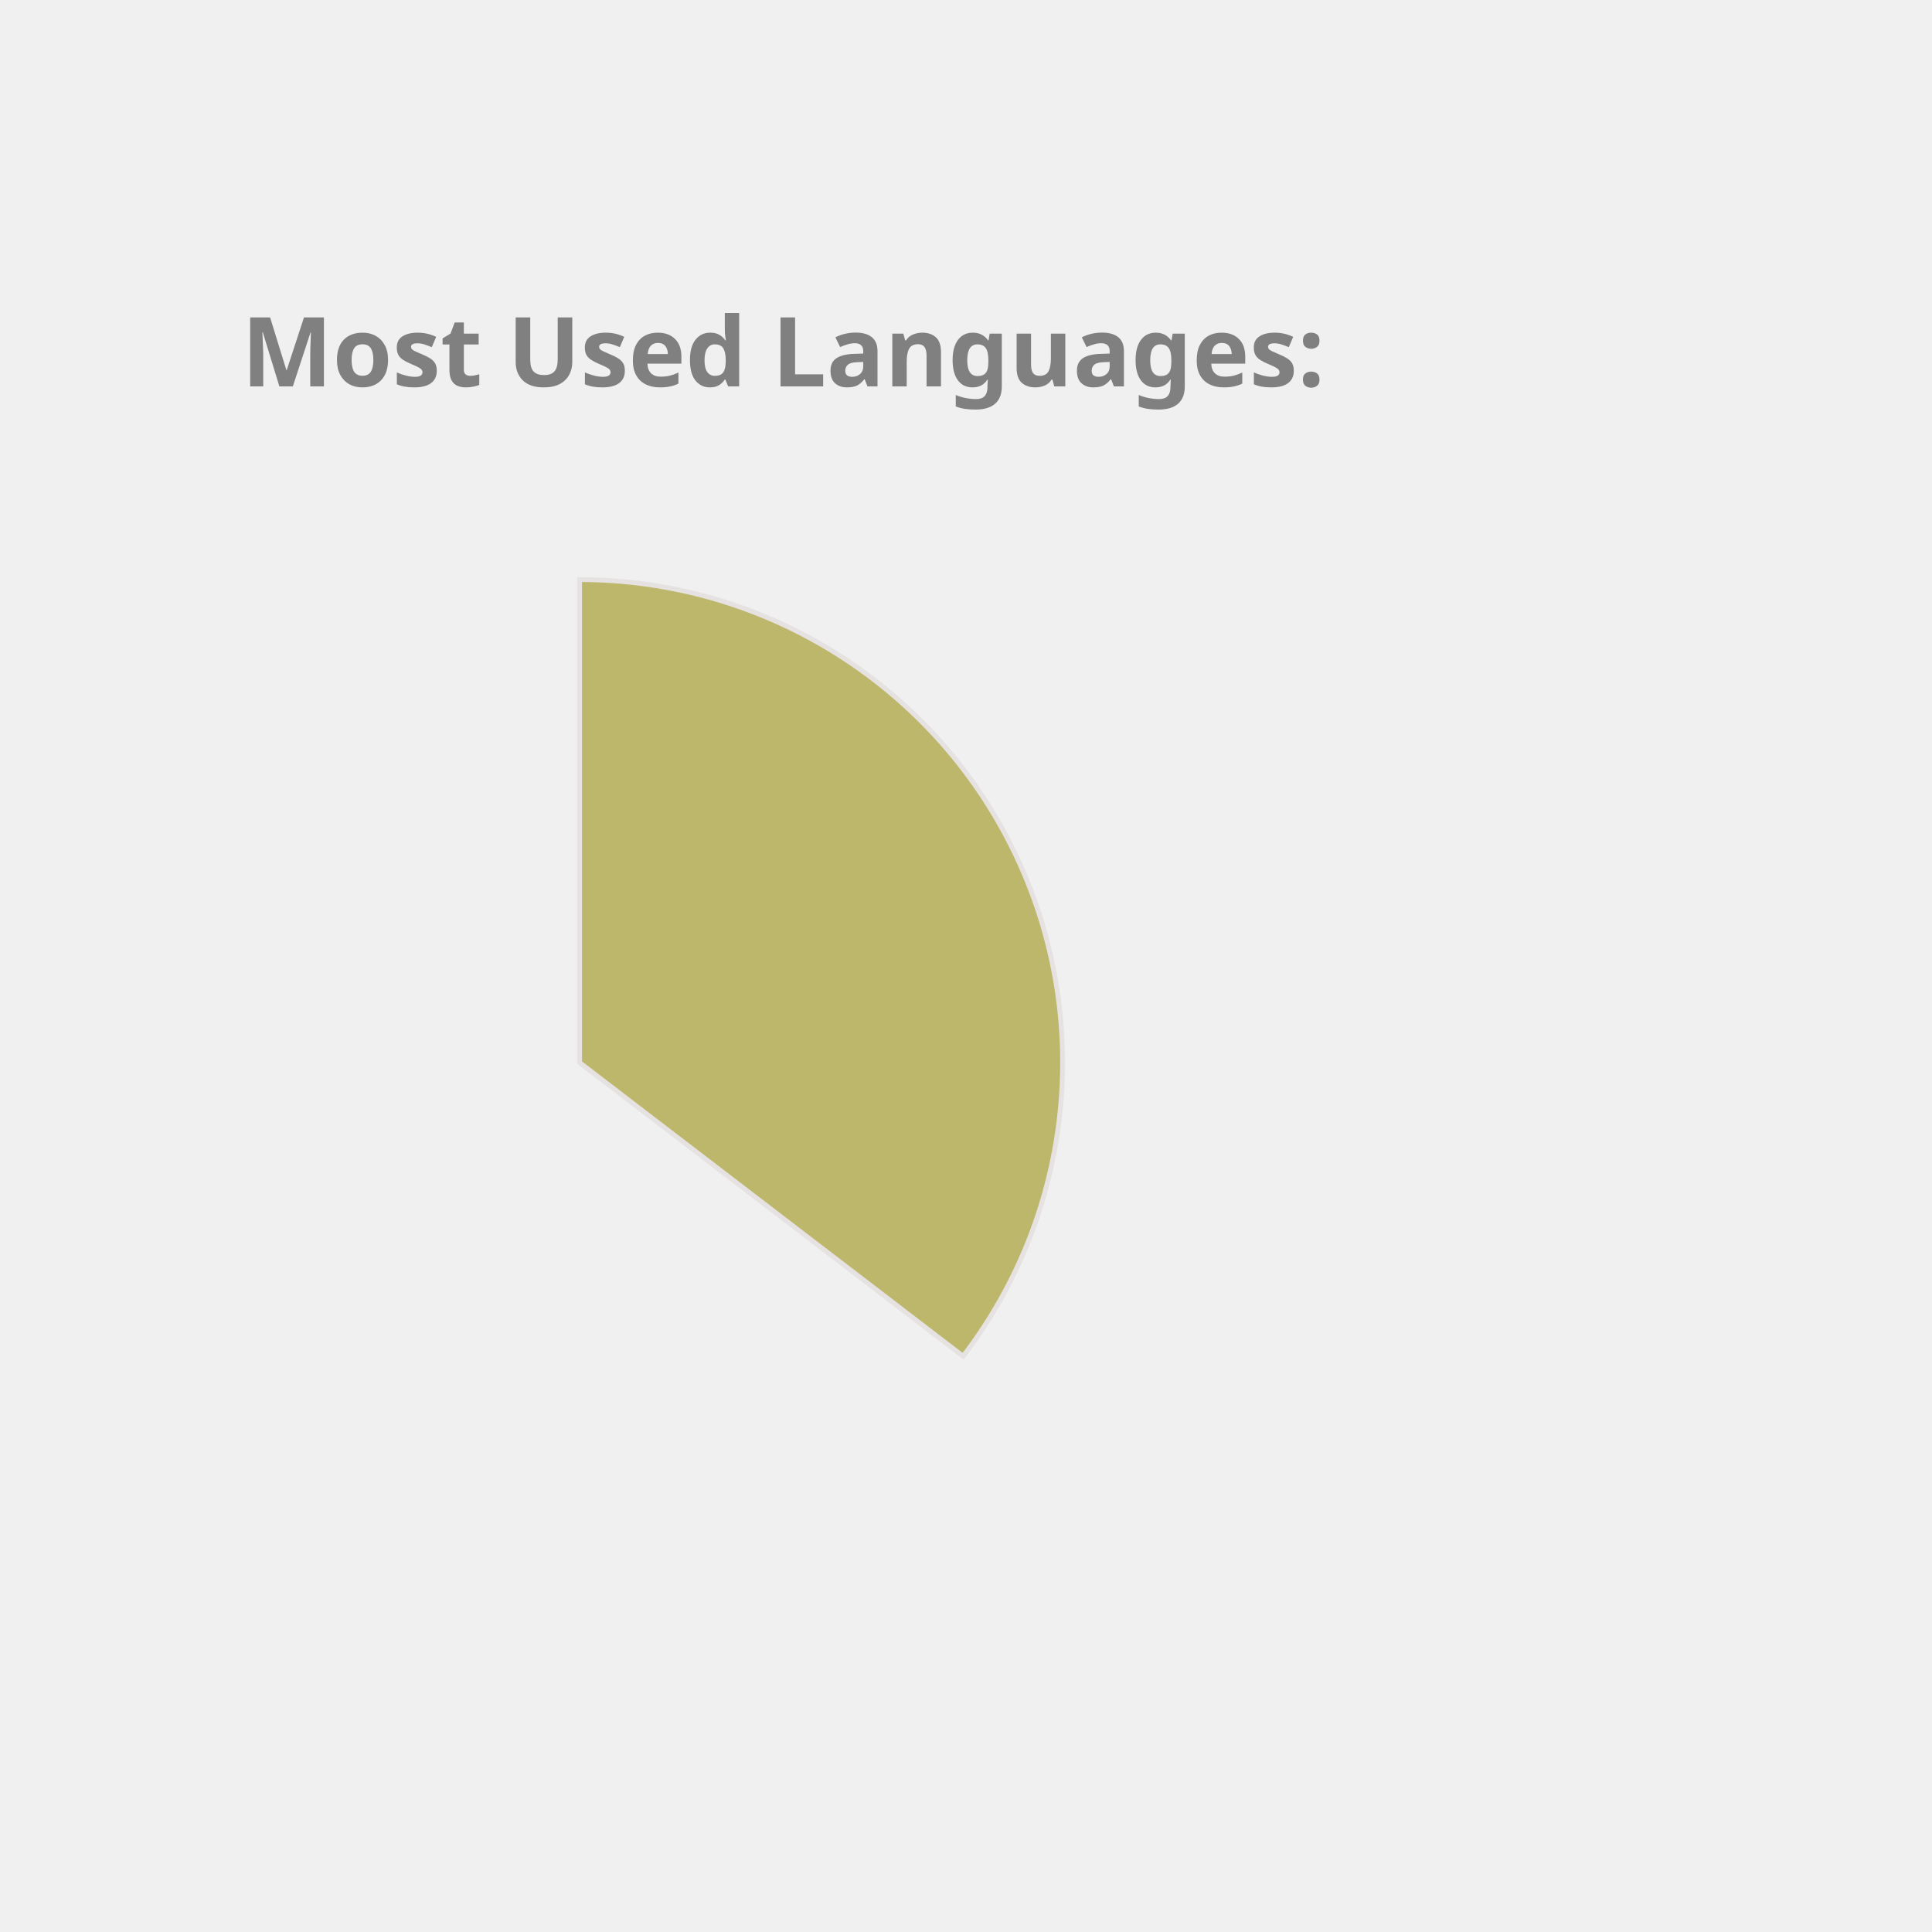
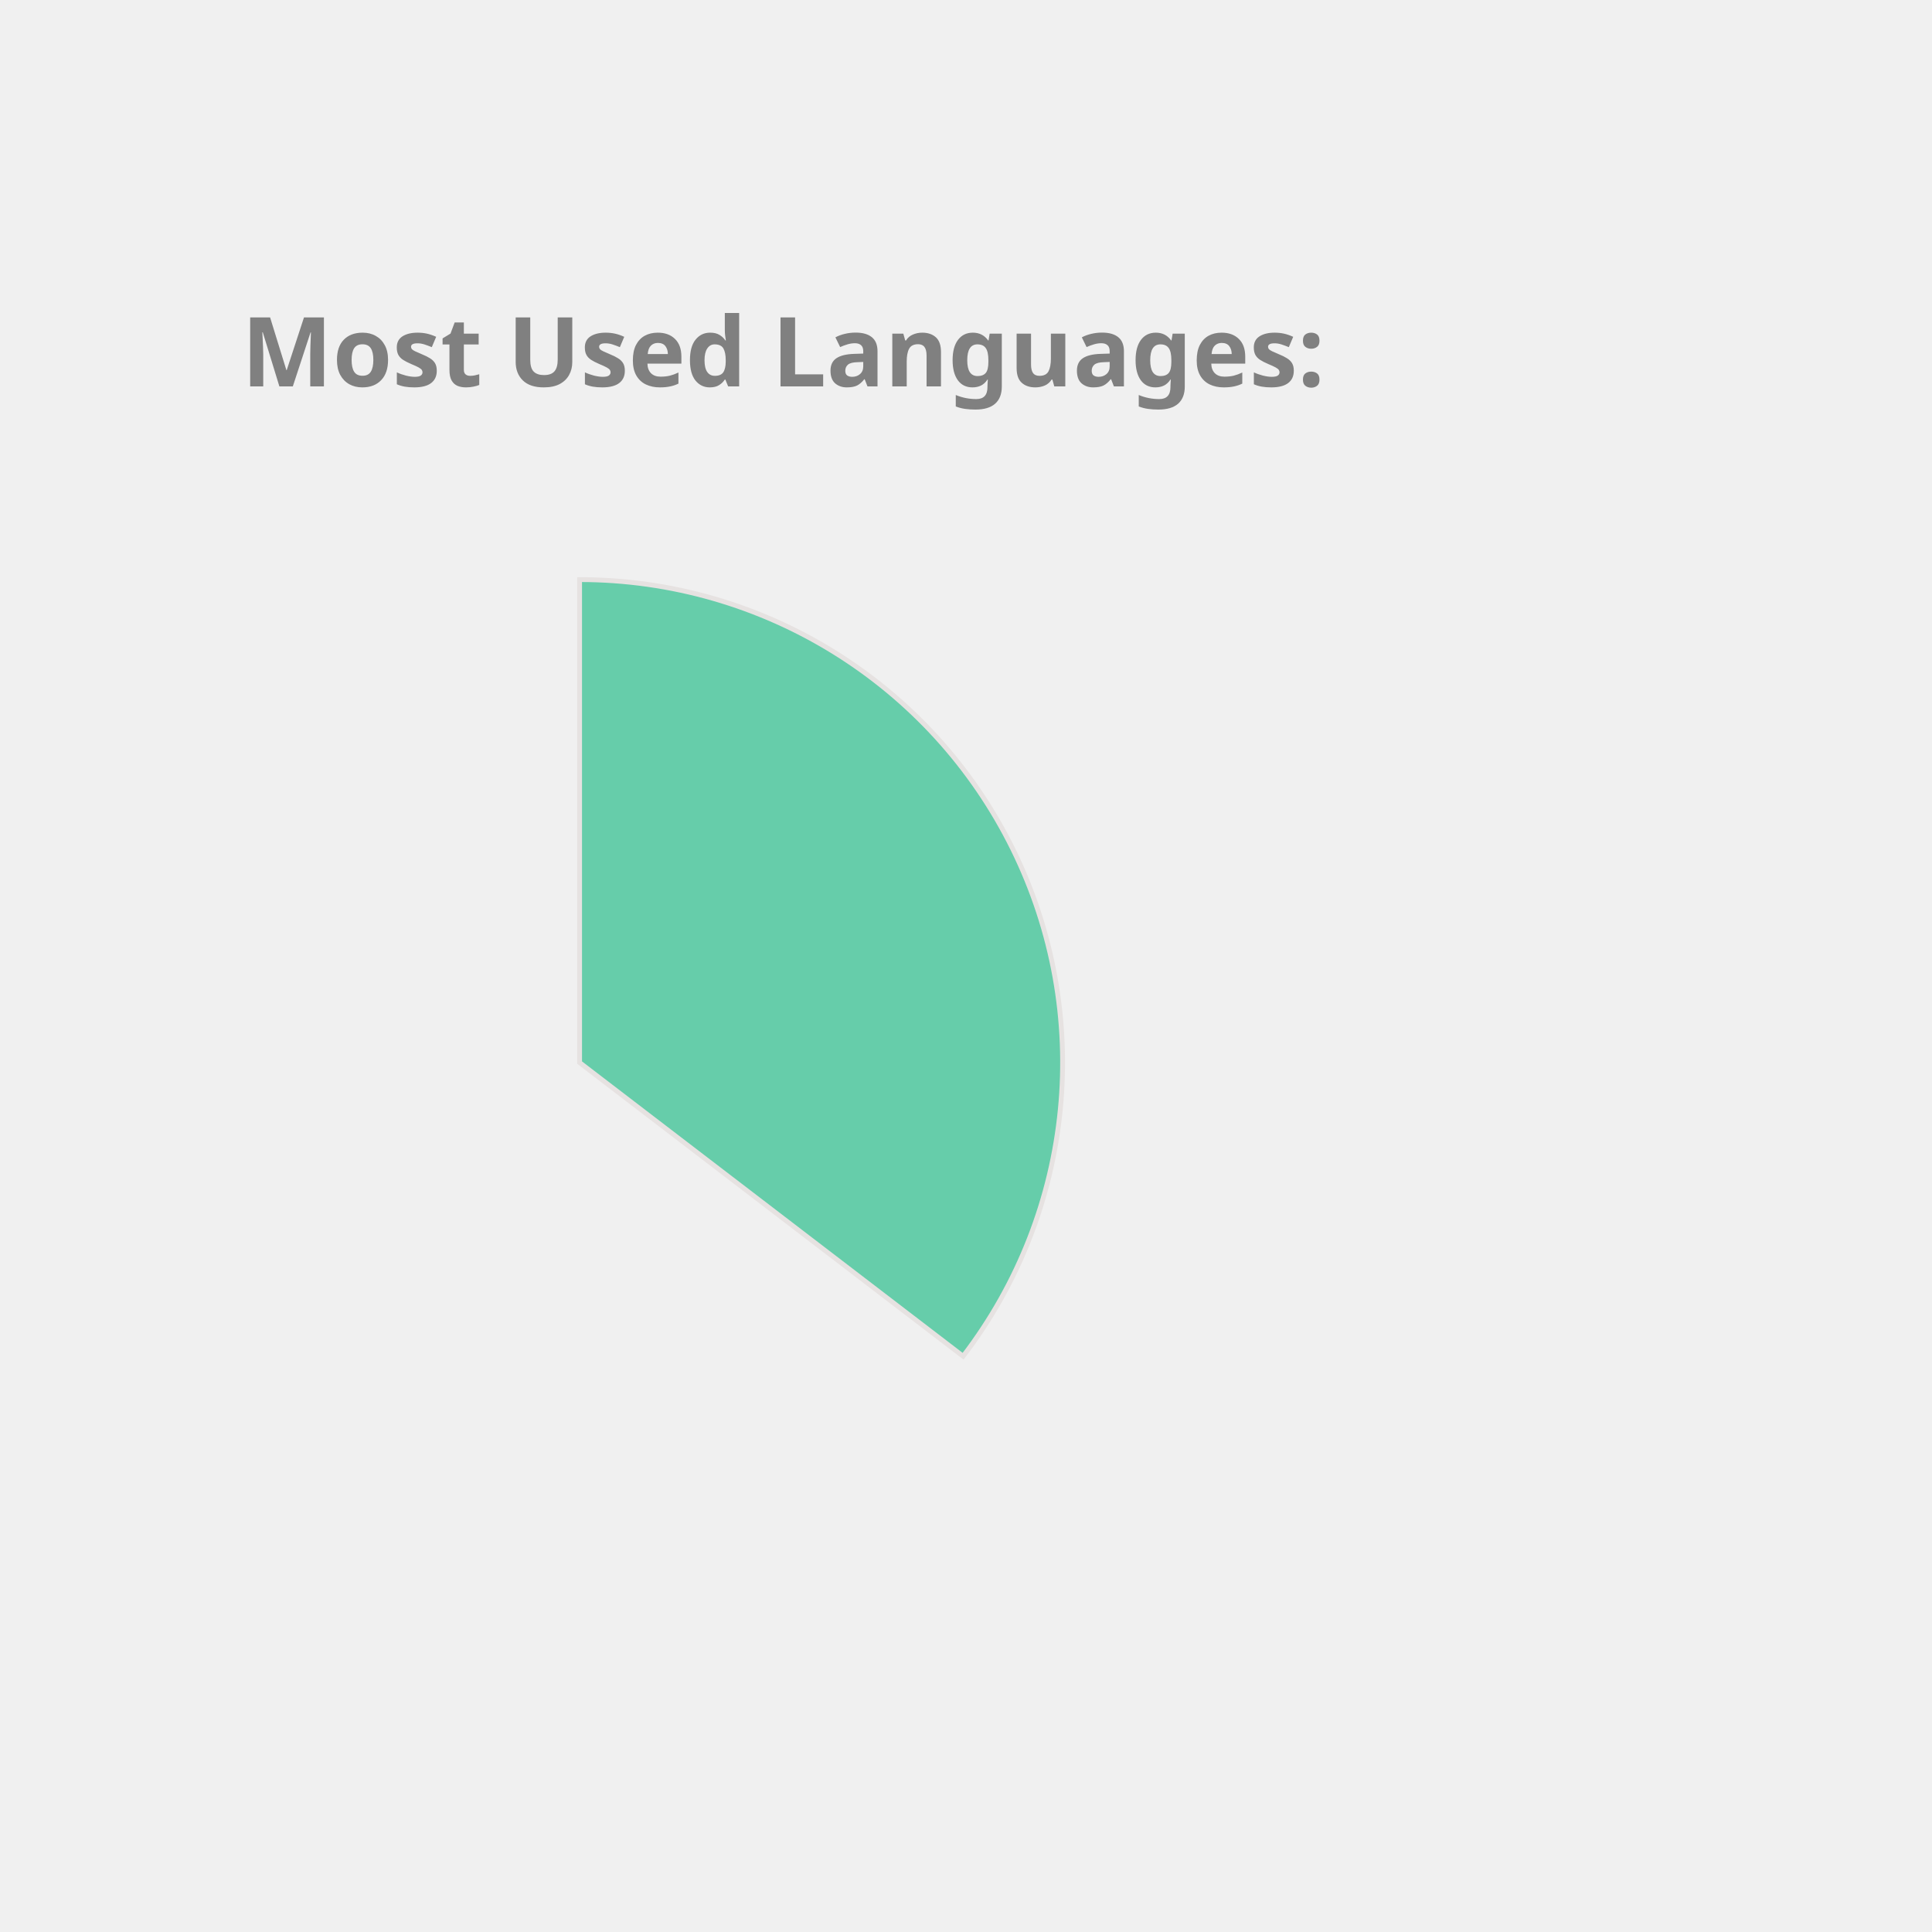
<svg xmlns="http://www.w3.org/2000/svg" height="350px" width="350px" viewBox="0 0 400 400">
  <style> 
        .label {
                font: bold 20px sans-serif;
                color: #404040;
                -webkit-text-stroke: 1px white;
        }

        path {
                stroke: #E6E2E1;
                stroke-width: 1px;
                transform: translate(60px, 100px);
        }

        .path_1 {
                animation: fadeIn 5s linear forwards;
        }

        .path_2 {
                transform: scale(0);
                animation: fadeIn 5s linear forwards 5s;
        }


        
        .path_3 {
                transform: scale(0);
                animation: fadeIn 5s linear forwards 10s;
        }


        .path_4 {
                transform: scale(0);
                animation: fadeIn 5s linear forwards 15s;
        }

        .path_5 {
                transform: scale(0);
                animation: fadeIn 5s linear forwards 20s;
        }

        .path_6 {
                transform: scale(0);
                animation: fadeIn 5s linear forwards 25s;
        }

        .path_7 {
                transform: scale(0);
                animation: fadeIn 5s linear forwards 30s;
        }

        .path_8 {
                transform: scale(0);
                animation: fadeIn 5s linear forwards 35s;
        }

        .path_9 {
                transform: scale(0);
                animation: fadeIn 5s linear forwards 40s;
        }

        .path_10 {
                transform: scale(0);
                animation: fadeIn 5s linear forwards 45s;
        }

        @keyframes fadeIn {
                0% {                        
                        transform: translate(250px, 300px) rotate(0deg) scale(0);
                        
                }
                50% {
                        transform: translate(150px, 220px) rotate(180deg) scale(0.5);
                        
                }
                
                100% {
                        transform: translate(60px, 120px) rotate(360deg) scale(1);
                        
                }
        }
        .txt_1 {
                opacity: 0;
                animation: txtShow 5s linear forwards 0s;
        }

        .txt_2 {
                opacity: 0;
                animation: txtShow 5s linear forwards 5s;
        }

        .txt_3 {
                opacity: 0;
                animation: txtShow 5s linear forwards 10s;
        }

        .txt_4 {
                opacity: 0;
                animation: txtShow 5s linear forwards 15s;
        }

        .txt_5 {
                opacity: 0;
                animation: txtShow 5s linear forwards 20s;
        }

        .txt_6 {
                opacity: 0;
                animation: txtShow 5s linear forwards 25s;
        }

        .txt_7 {
                opacity: 0;
                animation: txtShow 5s linear forwards 30s;
        }

        .txt_8 {
                opacity: 0;
                animation: txtShow 5s linear forwards 35s;
        }

        .txt_9 {
                opacity: 0;
                animation: txtShow 5s linear forwards 40s;
        }

        .txt_10 {
                opacity: 0;
                animation: txtShow 5s linear forwards 45s;
        }

        @keyframes txtShow {
                0% {                        
                        opacity: 0;
                        transform: translate(0px, 0px) scale(0);
                }
                100% {
                        opacity: 1;
                        transform: translate(0px, 0px) scale(1);
                        
                }
        }
</style>
-   <path class="path_1" d="M 60,120 L 60,20 A 100,100 0 0 1 139.399,180.793 Z" fill="DarkKhaki" stroke="#fff" stroke-width="2" />
-   <text class="txt_1" x="260" y="150" fill="DarkKhaki" stroke="DarkKhaki" stroke-width="1">Java</text>
-   <path class="path_2" d="M 60,120 L 139.399,180.793 A 100,100 0 0 1 -26.707,169.819 Z" fill="Coral" stroke="#fff" stroke-width="2" />
-   <text class="txt_2" x="260" y="170" fill="Coral" stroke="Coral" stroke-width="1">TypeScript</text>
-   <path class="path_3" d="M 60,120 L -26.707,169.819 A 100,100 0 0 1 -29.664,75.724 Z" fill="MediumTurquoise" stroke="#fff" stroke-width="2" />
-   <text class="txt_3" x="260" y="190" fill="MediumTurquoise" stroke="MediumTurquoise" stroke-width="1">JavaScript</text>
-   <path class="path_4" d="M 60,120 L -29.664,75.724 A 100,100 0 0 1 -11.594,50.183 Z" fill="Gold" stroke="#fff" stroke-width="2" />
-   <text class="txt_4" x="260" y="210" fill="Gold" stroke="Gold" stroke-width="1">HTML</text>
+   <path class="path_1" d="M 60,120 L 60,20 A 100,100 0 0 1 139.399,180.793 Z" fill="MediumAquaMarine" stroke="#fff" stroke-width="2" />
+   <text class="txt_1" x="260" y="150" fill="MediumAquaMarine" stroke="MediumAquaMarine" stroke-width="1">Java</text>
+   <path class="path_2" d="M 60,120 L 139.399,180.793 A 100,100 0 0 1 -26.707,169.819 Z" fill="Orchid" stroke="#fff" stroke-width="2" />
+   <text class="txt_2" x="260" y="170" fill="Orchid" stroke="Orchid" stroke-width="1">TypeScript</text>
+   <path class="path_3" d="M 60,120 L -26.707,169.819 A 100,100 0 0 1 -29.664,75.724 Z" fill="IndianRed" stroke="#fff" stroke-width="2" />
+   <text class="txt_3" x="260" y="190" fill="IndianRed" stroke="IndianRed" stroke-width="1">JavaScript</text>
+   <path class="path_4" d="M 60,120 L -29.664,75.724 A 100,100 0 0 1 -11.594,50.183 Z" fill="MediumTurquoise" stroke="#fff" stroke-width="2" />
+   <text class="txt_4" x="260" y="210" fill="MediumTurquoise" stroke="MediumTurquoise" stroke-width="1">HTML</text>
  <path class="path_5" d="M 60,120 L -11.594,50.183 A 100,100 0 0 1 9.096,33.926 Z" fill="Chocolate" stroke="#fff" stroke-width="2" />
  <text class="txt_5" x="260" y="230" fill="Chocolate" stroke="Chocolate" stroke-width="1">CSS</text>
-   <path class="path_6" d="M 60,120 L 9.096,33.926 A 100,100 0 0 1 32.101,23.971 Z" fill="Orange" stroke="#fff" stroke-width="2" />
-   <text class="txt_6" x="260" y="250" fill="Orange" stroke="Orange" stroke-width="1">Sass</text>
-   <path class="path_7" d="M 60,120 L 32.101,23.971 A 100,100 0 0 1 41.262,21.771 Z" fill="Pink" stroke="#fff" stroke-width="2" />
-   <text class="txt_7" x="260" y="270" fill="Pink" stroke="Pink" stroke-width="1">Python</text>
-   <path class="path_8" d="M 60,120 L 41.262,21.771 A 100,100 0 0 1 49.964,20.505 Z" fill="SteelBlue" stroke="#fff" stroke-width="2" />
-   <text class="txt_8" x="260" y="290" fill="SteelBlue" stroke="SteelBlue" stroke-width="1">Batchfile</text>
-   <path class="path_9" d="M 60,120 L 49.964,20.505 A 100,100 0 0 1 54.348,20.16 Z" fill="Tomato" stroke="#fff" stroke-width="2" />
-   <text class="txt_9" x="260" y="310" fill="Tomato" stroke="Tomato" stroke-width="1">Mustache</text>
-   <path class="path_10" d="M 60,120 L 54.348,20.16 A 100,100 0 0 1 58.115,20.018 Z" fill="RoyalBlue" stroke="#fff" stroke-width="2" />
-   <text class="txt_10" x="260" y="330" fill="RoyalBlue" stroke="RoyalBlue" stroke-width="1">SCSS</text>
+   <path class="path_6" d="M 60,120 L 9.096,33.926 A 100,100 0 0 1 32.101,23.971 Z" fill="RoyalBlue" stroke="#fff" stroke-width="2" />
+   <text class="txt_6" x="260" y="250" fill="RoyalBlue" stroke="RoyalBlue" stroke-width="1">Sass</text>
+   <path class="path_7" d="M 60,120 L 32.101,23.971 A 100,100 0 0 1 41.262,21.771 Z" fill="Salmon" stroke="#fff" stroke-width="2" />
+   <text class="txt_7" x="260" y="270" fill="Salmon" stroke="Salmon" stroke-width="1">Python</text>
+   <path class="path_8" d="M 60,120 L 41.262,21.771 A 100,100 0 0 1 49.964,20.505 Z" fill="Tomato" stroke="#fff" stroke-width="2" />
+   <text class="txt_8" x="260" y="290" fill="Tomato" stroke="Tomato" stroke-width="1">Batchfile</text>
+   <path class="path_9" d="M 60,120 L 49.964,20.505 A 100,100 0 0 1 54.348,20.16 Z" fill="DodgerBlue" stroke="#fff" stroke-width="2" />
+   <text class="txt_9" x="260" y="310" fill="DodgerBlue" stroke="DodgerBlue" stroke-width="1">Mustache</text>
+   <path class="path_10" d="M 60,120 L 54.348,20.16 A 100,100 0 0 1 58.115,20.018 Z" fill="RosyBrown" stroke="#fff" stroke-width="2" />
+   <text class="txt_10" x="260" y="330" fill="RosyBrown" stroke="RosyBrown" stroke-width="1">SCSS</text>
  <g class="label">
    <text x="50" y="80" fill="grey">Most Used Languages:</text>
  </g>
</svg>
